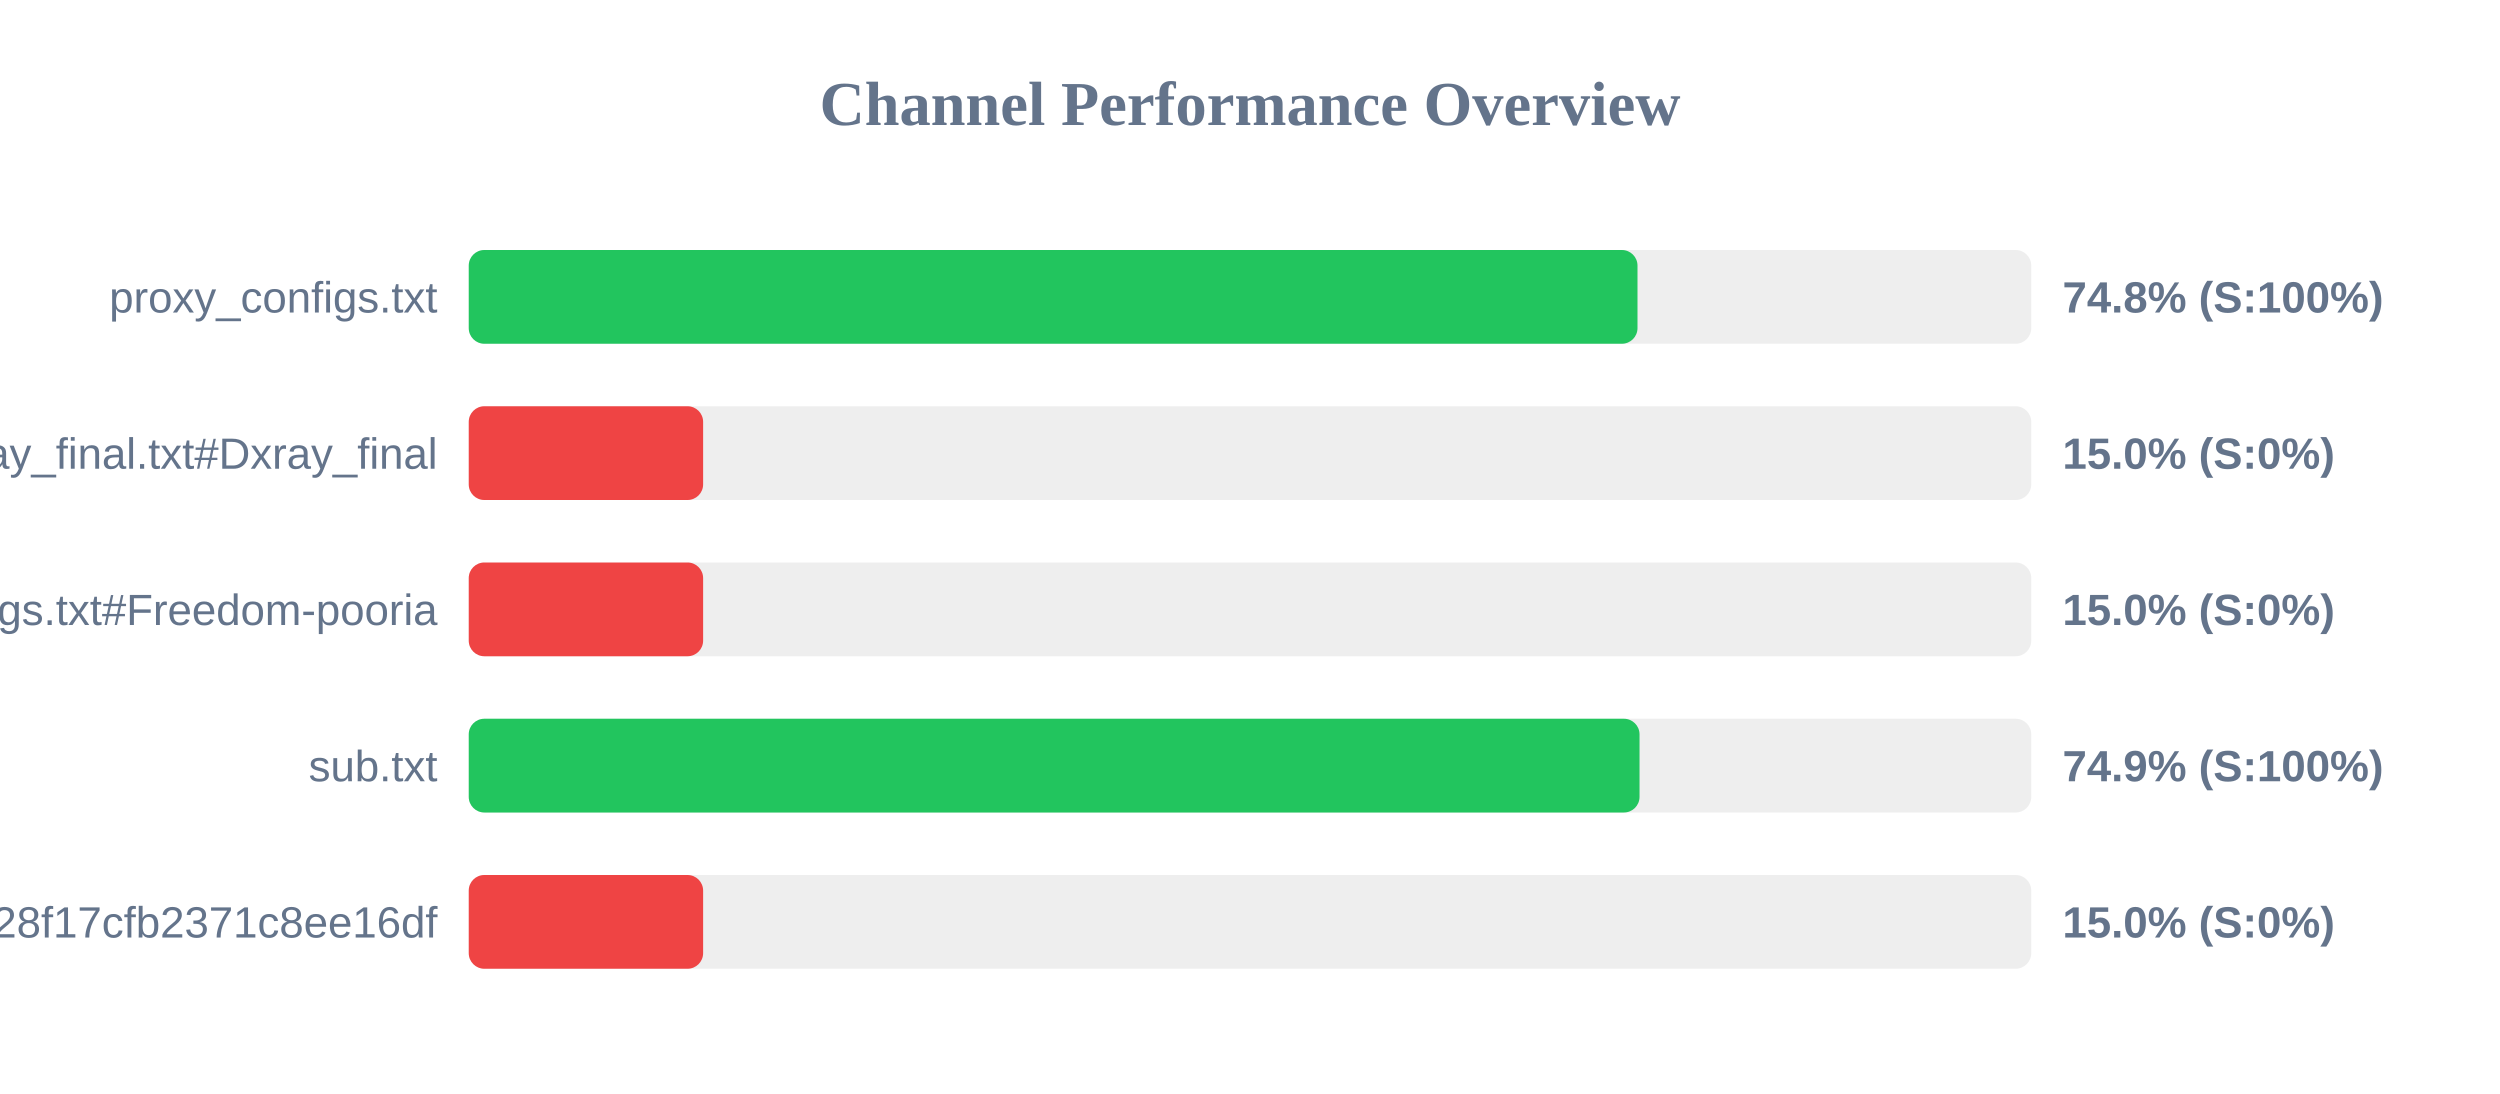
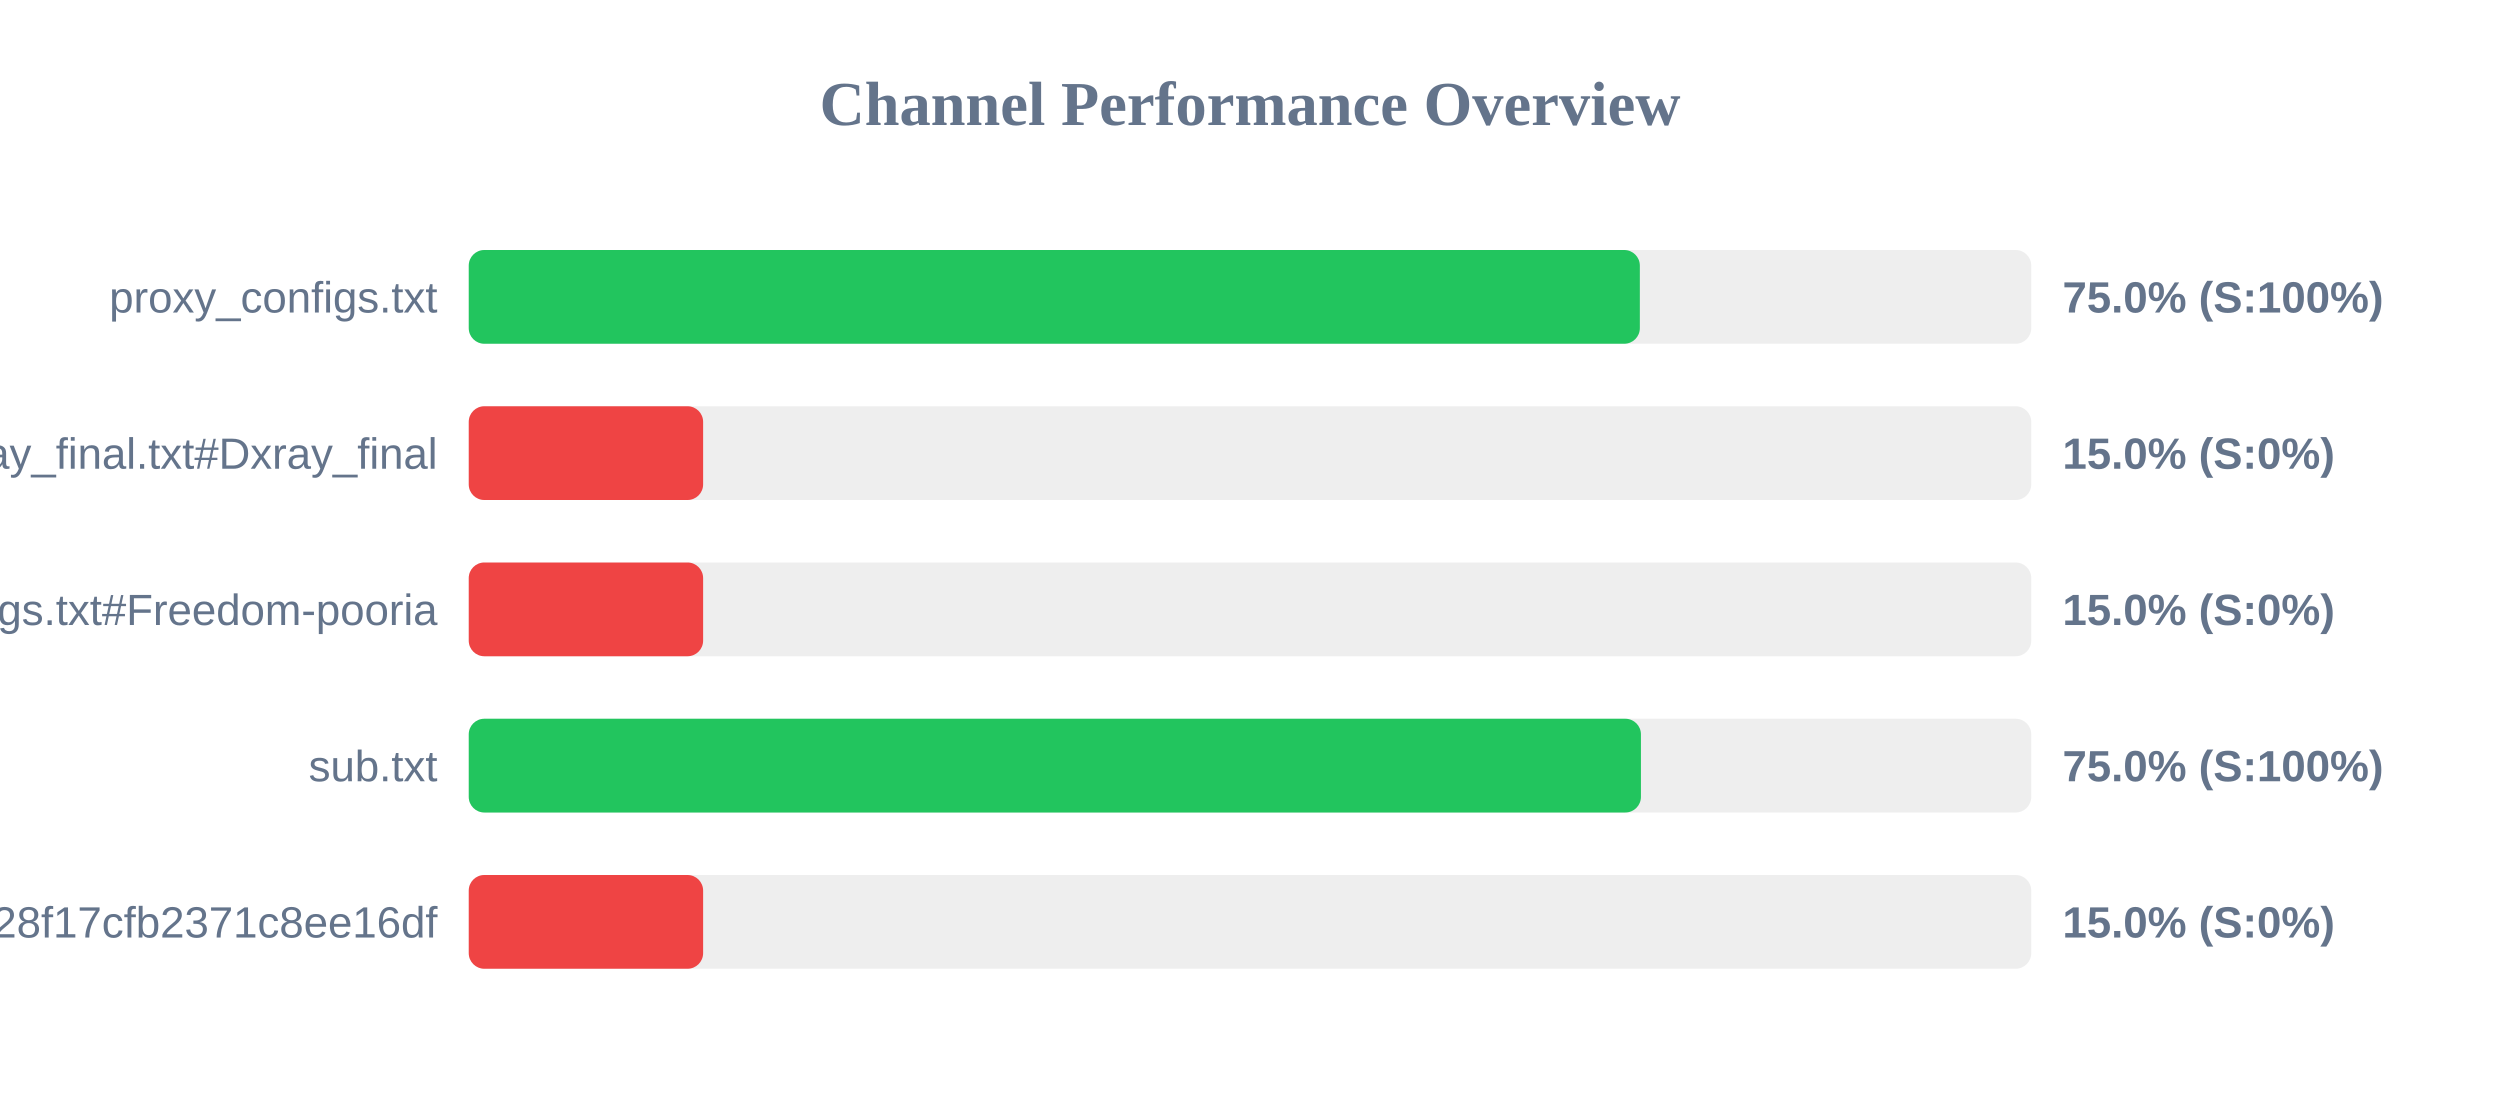
<svg xmlns="http://www.w3.org/2000/svg" width="800" height="350" version="1.1">
  <style>
        .row { font: 14px Arial; fill: #64748b; }
        .score { font: bold 14px Arial; fill: #64748b; }
    </style>
  <text x="400" y="40" text-anchor="middle" font-size="20px" font-weight="bold" fill="#64748b">Channel Performance Overview</text>
  <rect x="150" y="80" width="500" height="30" fill="#eee" rx="5" />
-   <rect x="150" y="80" width="374.0" height="30" fill="#22c55e" rx="5" />
+   <rect x="150" y="80" width="374.75" height="30" fill="#22c55e" rx="5" />
  <text x="140" y="100" text-anchor="end" class="row">proxy_configs.txt</text>
-   <text x="660" y="100" text-anchor="start" class="score">74.8% (S:100%)</text>
+   <text x="660" y="100" text-anchor="start" class="score">75.0% (S:100%)</text>
  <rect x="150" y="130" width="500" height="30" fill="#eee" rx="5" />
  <rect x="150" y="130" width="75.0" height="30" fill="#ef4444" rx="5" />
  <text x="140" y="150" text-anchor="end" class="row">xray_final.txt#Dxray_final</text>
  <text x="660" y="150" text-anchor="start" class="score">15.0% (S:0%)</text>
  <rect x="150" y="180" width="500" height="30" fill="#eee" rx="5" />
  <rect x="150" y="180" width="75.0" height="30" fill="#ef4444" rx="5" />
  <text x="140" y="200" text-anchor="end" class="row">v2ray_configs.txt#Freedom-pooria</text>
  <text x="660" y="200" text-anchor="start" class="score">15.0% (S:0%)</text>
  <rect x="150" y="230" width="500" height="30" fill="#eee" rx="5" />
-   <rect x="150" y="230" width="374.65" height="30" fill="#22c55e" rx="5" />
+   <rect x="150" y="230" width="375.1" height="30" fill="#22c55e" rx="5" />
  <text x="140" y="250" text-anchor="end" class="row">sub.txt</text>
-   <text x="660" y="250" text-anchor="start" class="score">74.9% (S:100%)</text>
+   <text x="660" y="250" text-anchor="start" class="score">75.0% (S:100%)</text>
  <rect x="150" y="280" width="500" height="30" fill="#eee" rx="5" />
  <rect x="150" y="280" width="75.0" height="30" fill="#ef4444" rx="5" />
  <text x="140" y="300" text-anchor="end" class="row">?token=fedfed7b41b828f17cfb2371c8ee16df</text>
  <text x="660" y="300" text-anchor="start" class="score">15.0% (S:0%)</text>
</svg>
